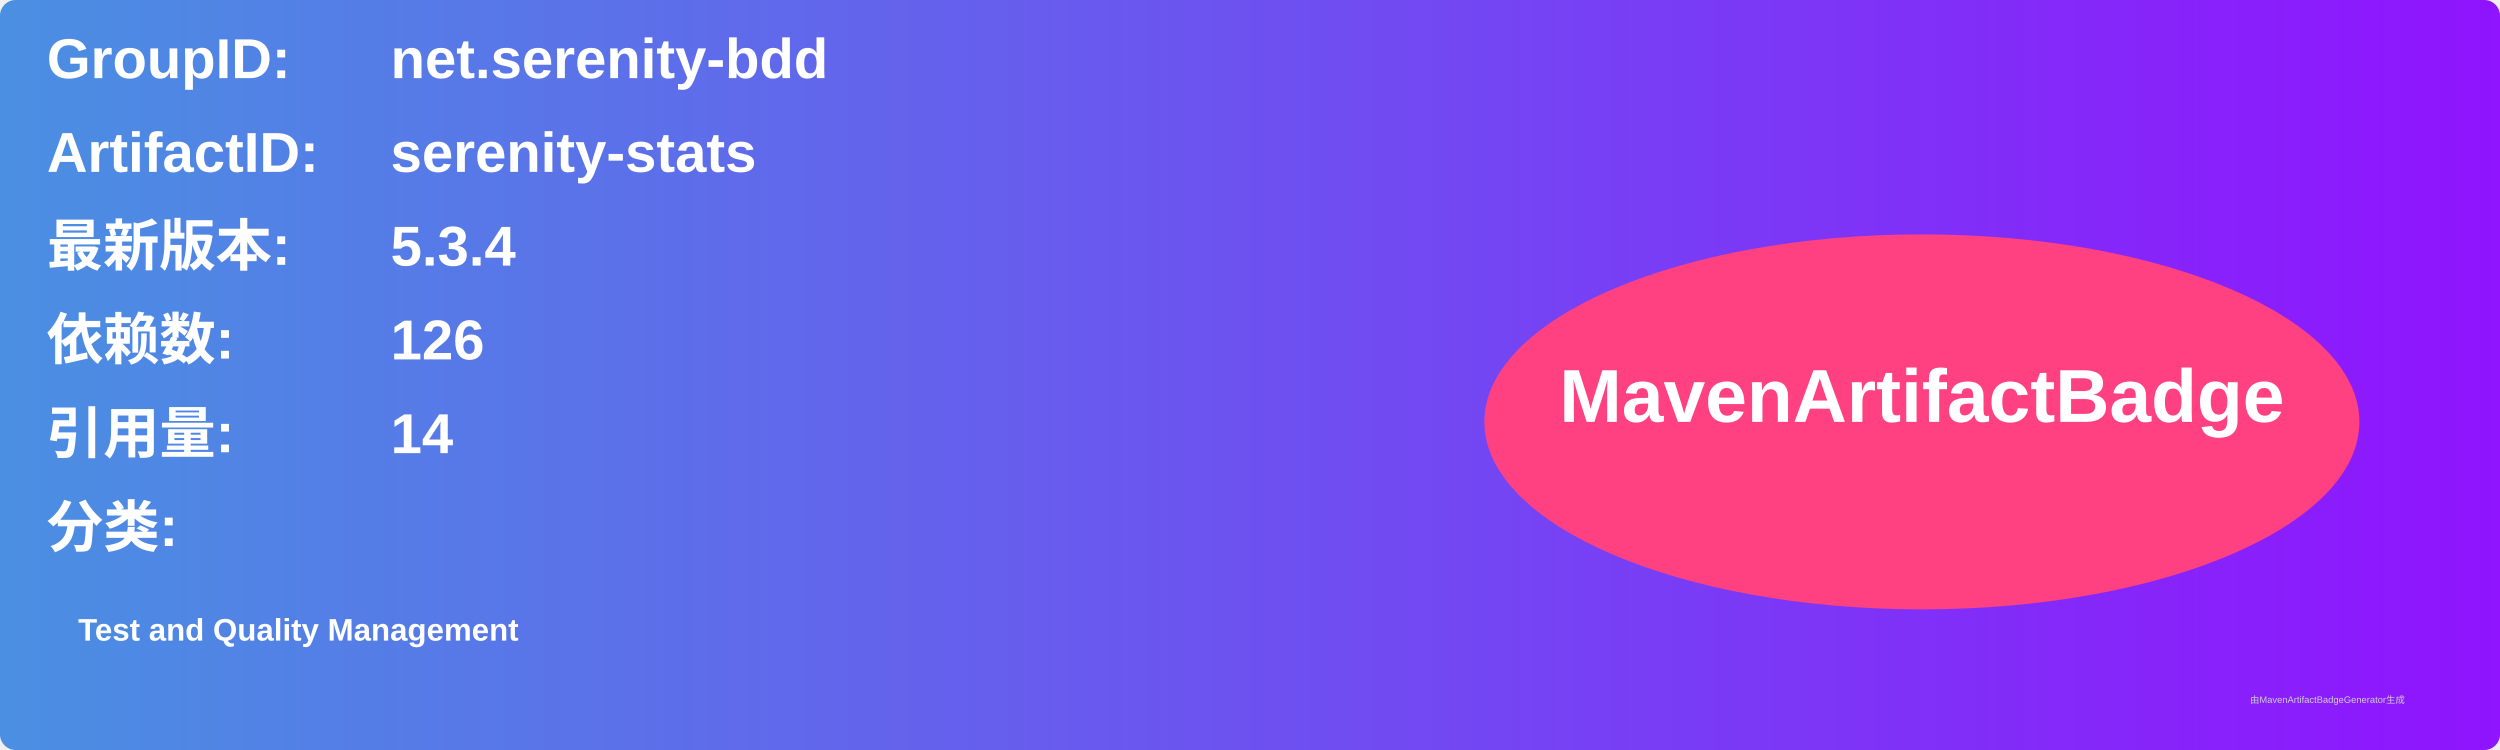
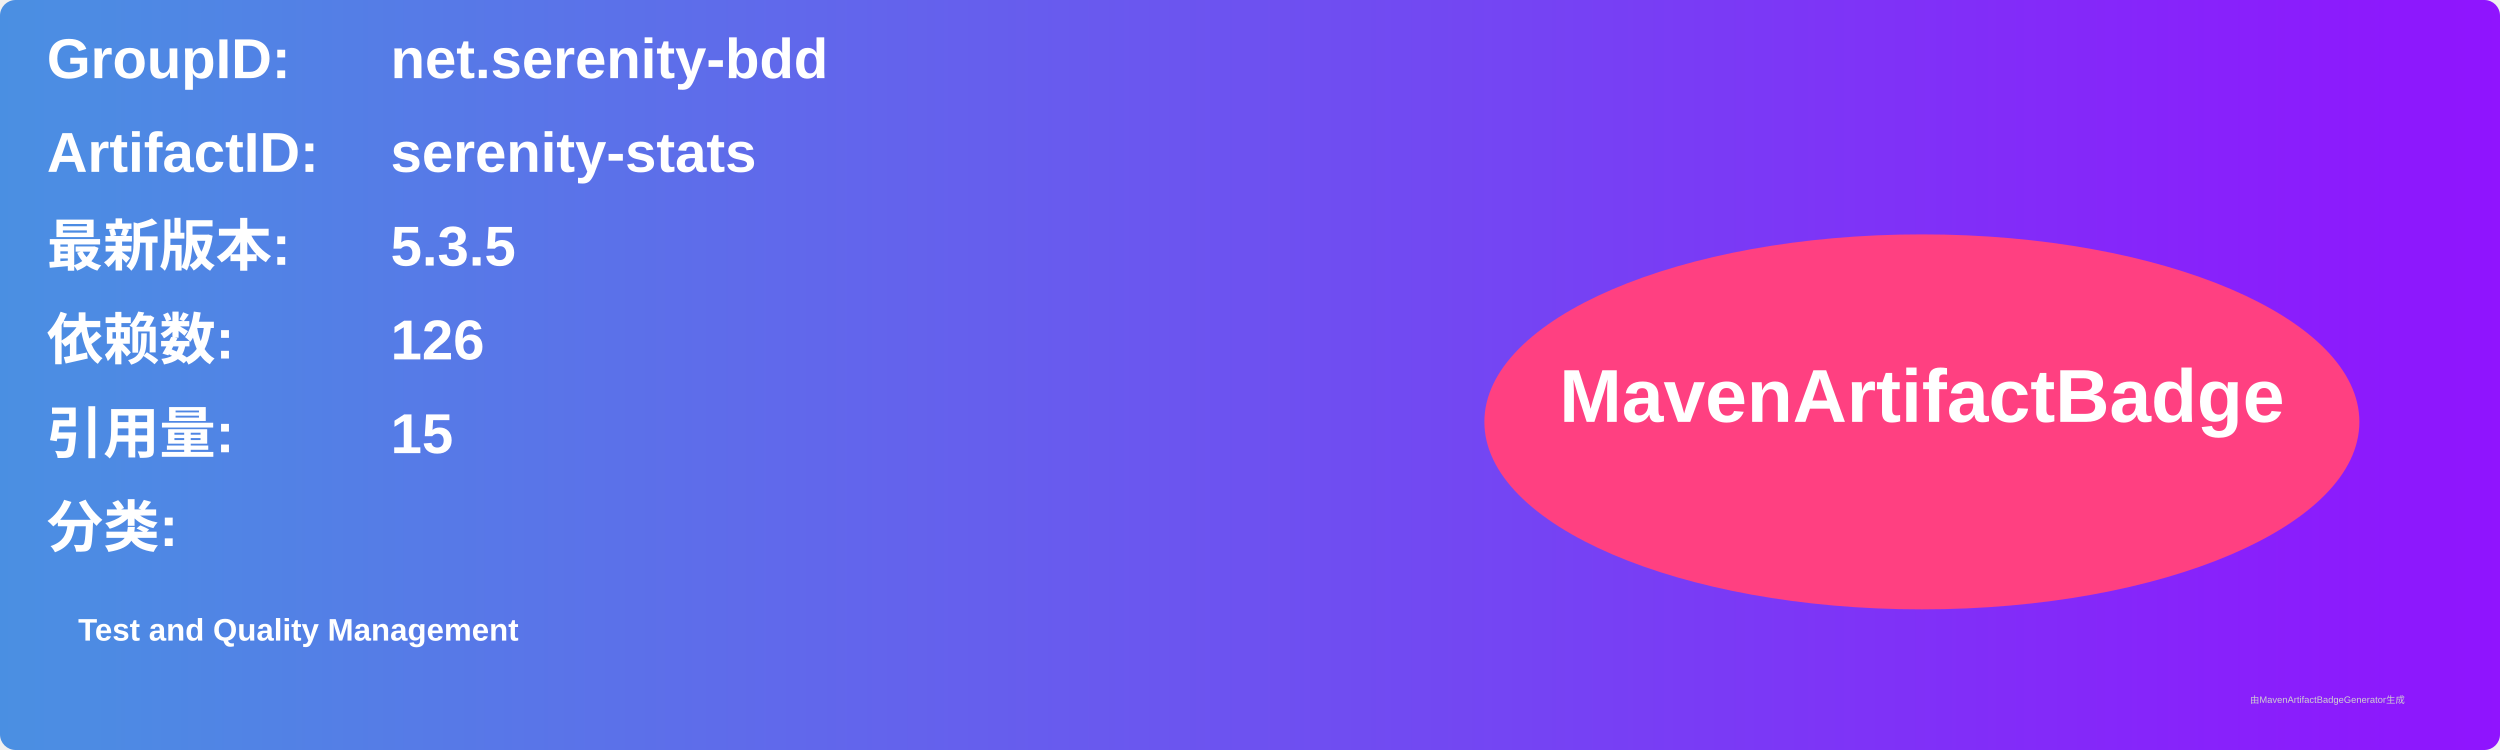
<svg xmlns="http://www.w3.org/2000/svg" width="800" height="240" viewBox="0 0 800 240">
  <linearGradient id="grad" x1="0%" y1="0%" x2="100%" y2="0%">
    <stop offset="0%" stop-color="#4a90e2" />
    <stop offset="100%" stop-color="#9013fe" />
  </linearGradient>
  <rect width="100%" height="100%" rx="5" ry="5" fill="url(#grad)" />
  <g transform="translate(15, 15)">
    <text x="0" y="10" font-family="Arial" font-size="18" fill="white" font-weight="bold" width="260">GroupID:</text>
    <text x="110" y="10" font-family="Arial" font-size="18" fill="white" font-weight="bold" width="460">net.serenity-bdd</text>
    <text x="0" y="40" font-family="Arial" font-size="18" fill="white" font-weight="bold" width="260">ArtifactID:</text>
    <text x="110" y="40" font-family="Arial" font-size="18" fill="white" font-weight="bold" width="460">serenity-stats</text>
    <text x="0" y="70" font-family="Arial" font-size="18" fill="white" font-weight="bold">最新版本:</text>
    <text x="110" y="70" font-family="Arial" font-size="18" fill="white" font-weight="bold">
-       <tspan font-weight="bold">5.3.4</tspan>
+       <tspan font-weight="bold">5.3.5</tspan>
    </text>
    <text x="0" y="100" font-family="Arial" font-size="18" fill="white" font-weight="bold">依赖数: </text>
    <text x="110" y="100" font-family="Arial" font-size="18" fill="white">
      <tspan font-weight="bold">126</tspan>
    </text>
    <text x="0" y="130" font-family="Arial" font-size="18" fill="white" font-weight="bold">引用量: </text>
    <text x="110" y="130" font-family="Arial" font-size="18" fill="white">
-       <tspan font-weight="bold">14</tspan>
+       <tspan font-weight="bold">15</tspan>
    </text>
    <text x="0" y="160" font-family="Arial" font-size="18" fill="white" font-weight="bold">分类:</text>
    <text x="10" y="190" font-family="Arial" font-size="10" fill="white">
      <tspan font-weight="bold">Test and Quality Management</tspan>
    </text>
    <ellipse cx="600" cy="120" rx="140" ry="60" fill="#ff4081" />
    <text x="600" y="120" text-anchor="middle" font-family="Arial" font-size="24" fill="white" font-weight="bold">MavenArtifactBadge</text>
  </g>
  <text x="720" y="225" font-family="Arial" font-size="3" fill="#d0d0d0">由MavenArtifactBadgeGenerator生成</text>
</svg>
